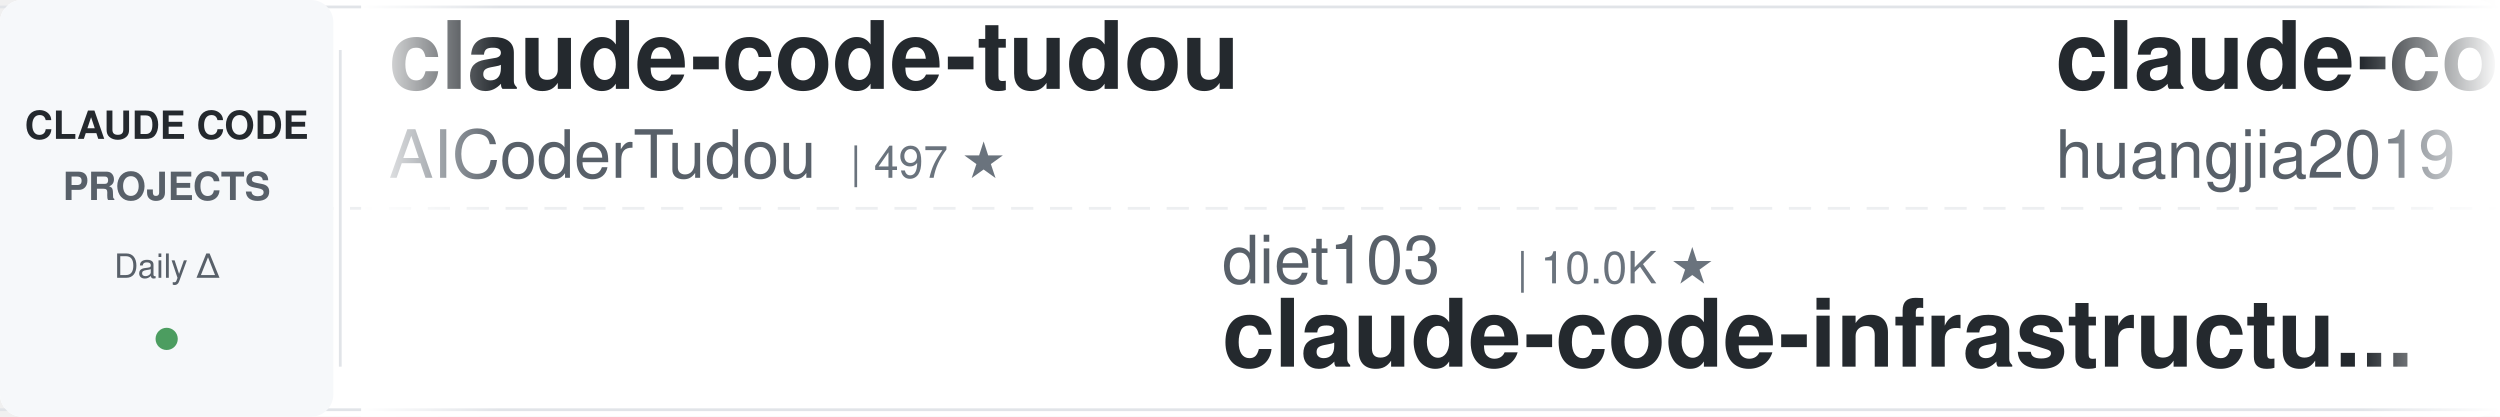
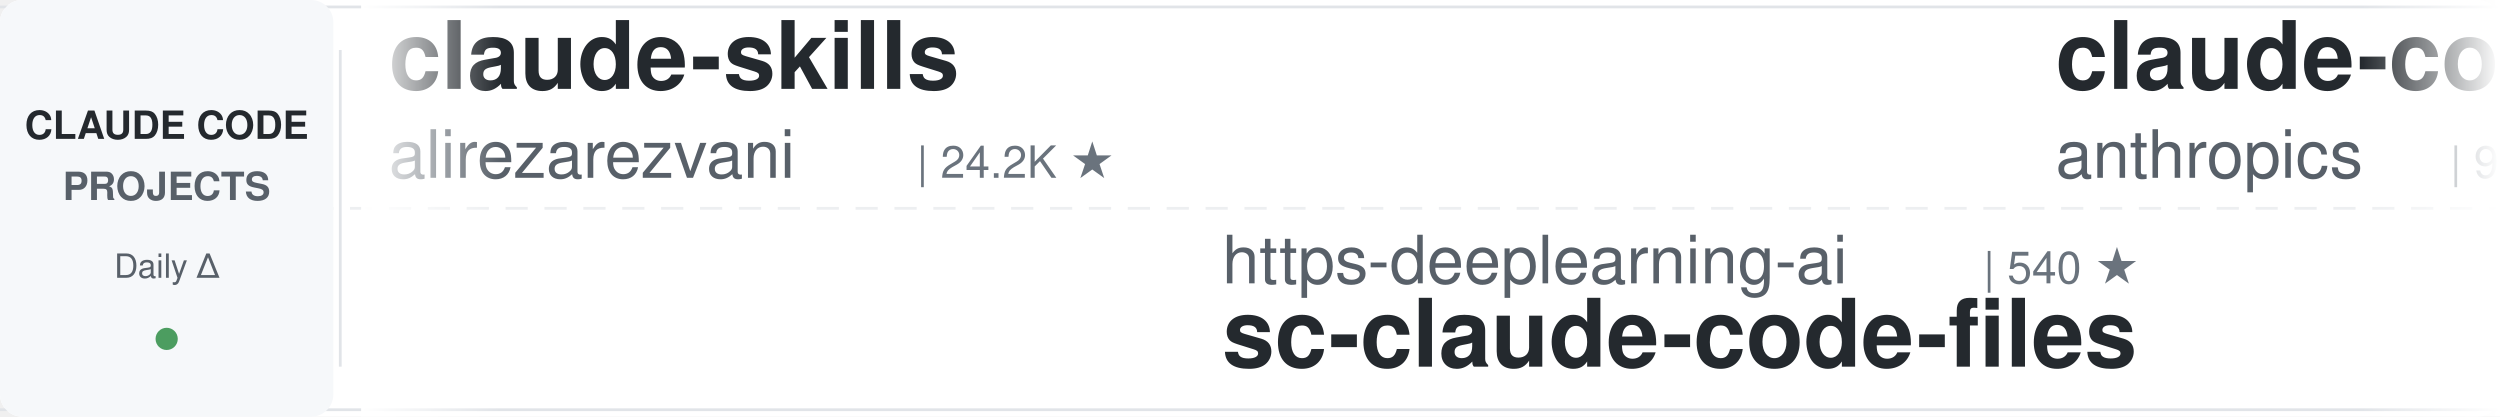
<svg xmlns="http://www.w3.org/2000/svg" width="900" height="150">
  <defs>
    <linearGradient id="leftFade" x1="0%" y1="0%" x2="100%" y2="0%">
      <stop offset="0%" style="stop-color:#ffffff;stop-opacity:1" />
      <stop offset="100%" style="stop-color:#ffffff;stop-opacity:0" />
    </linearGradient>
    <linearGradient id="rightFade" x1="0%" y1="0%" x2="100%" y2="0%">
      <stop offset="0%" style="stop-color:#ffffff;stop-opacity:0" />
      <stop offset="100%" style="stop-color:#ffffff;stop-opacity:1" />
    </linearGradient>
  </defs>
  <rect width="900" height="150" fill="#ffffff" rx="8" />
  <rect x="0" y="2" width="900" height="1" fill="#e1e4e8" />
  <rect x="0" y="147" width="900" height="1" fill="#e1e4e8" />
  <line x1="0" y1="75" x2="900" y2="75" stroke="#e1e4e8" stroke-width="1" stroke-dasharray="8 6" opacity="0.6" />
  <rect x="0" y="0" width="120" height="150" fill="#f6f8fa" rx="8" />
  <text x="60" y="50" font-family="-apple-system, BlinkMacSystemFont, 'Segoe UI', Helvetica, Arial, sans-serif" font-size="14" font-weight="600" fill="#24292e" text-anchor="middle">CLAUDE CODE</text>
  <text x="60" y="72" font-family="-apple-system, BlinkMacSystemFont, 'Segoe UI', Helvetica, Arial, sans-serif" font-size="14" font-weight="600" fill="#586069" text-anchor="middle">PROJECTS</text>
  <text x="60" y="100" font-family="-apple-system, BlinkMacSystemFont, 'Segoe UI', Helvetica, Arial, sans-serif" font-size="12" font-weight="500" fill="#586069" text-anchor="middle">Daily Δ</text>
  <circle cx="60" cy="122" r="4" fill="#22863a" opacity="0.8" />
  <rect x="122" y="18" width="1" height="114" fill="#e1e4e8" />
  <clipPath id="tickerClip">
    <rect x="130" y="0" width="770" height="150" />
  </clipPath>
  <g clip-path="url(#tickerClip)">
    <g id="tickerItems">
      <animateTransform attributeName="transform" attributeType="XML" type="translate" from="0 0" to="-3000 0" dur="54s" repeatCount="indefinite" />
      <g transform="translate(0, 0)">
-         <text x="140" y="32" font-family="-apple-system, BlinkMacSystemFont, 'Segoe UI', Helvetica, Arial, sans-serif" font-size="34" font-weight="600" fill="#24292e">claude-code-tudou</text>
-         <text x="140" y="64" font-family="-apple-system, BlinkMacSystemFont, 'Segoe UI', Helvetica, Arial, sans-serif" font-size="24" font-weight="400" fill="#586069">AICoderTudou</text>
-         <text x="306" y="64" font-family="-apple-system, BlinkMacSystemFont, 'Segoe UI', Helvetica, Arial, sans-serif" font-size="16" font-weight="500" fill="#6a737d">| 497 ★</text>
+         <text x="140" y="32" font-family="-apple-system, BlinkMacSystemFont, 'Segoe UI', Helvetica, Arial, sans-serif" font-size="34" font-weight="600" fill="#24292e">claude-skills</text>
+         <text x="140" y="64" font-family="-apple-system, BlinkMacSystemFont, 'Segoe UI', Helvetica, Arial, sans-serif" font-size="24" font-weight="400" fill="#586069">alirezarezvani</text>
+         <text x="330" y="64" font-family="-apple-system, BlinkMacSystemFont, 'Segoe UI', Helvetica, Arial, sans-serif" font-size="16" font-weight="500" fill="#6a737d">| 24.2K ★</text>
      </g>
      <g transform="translate(300, 0)">
-         <text x="140" y="102" font-family="-apple-system, BlinkMacSystemFont, 'Segoe UI', Helvetica, Arial, sans-serif" font-size="24" font-weight="400" fill="#586069">diet103</text>
-         <text x="246" y="102" font-family="-apple-system, BlinkMacSystemFont, 'Segoe UI', Helvetica, Arial, sans-serif" font-size="16" font-weight="500" fill="#6a737d">| 10.0K ★</text>
-         <text x="140" y="132" font-family="-apple-system, BlinkMacSystemFont, 'Segoe UI', Helvetica, Arial, sans-serif" font-size="34" font-weight="600" fill="#24292e">claude-code-infrastructu...</text>
+         <text x="140" y="102" font-family="-apple-system, BlinkMacSystemFont, 'Segoe UI', Helvetica, Arial, sans-serif" font-size="24" font-weight="400" fill="#586069">https-deeplearning-ai</text>
+         <text x="414" y="102" font-family="-apple-system, BlinkMacSystemFont, 'Segoe UI', Helvetica, Arial, sans-serif" font-size="16" font-weight="500" fill="#6a737d">| 540 ★</text>
+         <text x="140" y="132" font-family="-apple-system, BlinkMacSystemFont, 'Segoe UI', Helvetica, Arial, sans-serif" font-size="34" font-weight="600" fill="#24292e">sc-claude-code-files</text>
      </g>
      <g transform="translate(600, 0)">
-         <text x="140" y="32" font-family="-apple-system, BlinkMacSystemFont, 'Segoe UI', Helvetica, Arial, sans-serif" font-size="34" font-weight="600" fill="#24292e">claude-code-engineering</text>
-         <text x="140" y="64" font-family="-apple-system, BlinkMacSystemFont, 'Segoe UI', Helvetica, Arial, sans-serif" font-size="24" font-weight="400" fill="#586069">huangjia2019</text>
-         <text x="306" y="64" font-family="-apple-system, BlinkMacSystemFont, 'Segoe UI', Helvetica, Arial, sans-serif" font-size="16" font-weight="500" fill="#6a737d">| 1.1K ★</text>
+         <text x="140" y="32" font-family="-apple-system, BlinkMacSystemFont, 'Segoe UI', Helvetica, Arial, sans-serif" font-size="34" font-weight="600" fill="#24292e">claude-code-base-action</text>
+         <text x="140" y="64" font-family="-apple-system, BlinkMacSystemFont, 'Segoe UI', Helvetica, Arial, sans-serif" font-size="24" font-weight="400" fill="#586069">anthropics</text>
+         <text x="282" y="64" font-family="-apple-system, BlinkMacSystemFont, 'Segoe UI', Helvetica, Arial, sans-serif" font-size="16" font-weight="500" fill="#6a737d">| 939 ★</text>
      </g>
      <g transform="translate(900, 0)">
-         <text x="140" y="102" font-family="-apple-system, BlinkMacSystemFont, 'Segoe UI', Helvetica, Arial, sans-serif" font-size="24" font-weight="400" fill="#586069">ding113</text>
-         <text x="246" y="102" font-family="-apple-system, BlinkMacSystemFont, 'Segoe UI', Helvetica, Arial, sans-serif" font-size="16" font-weight="500" fill="#6a737d">| 3.3K ★</text>
-         <text x="140" y="132" font-family="-apple-system, BlinkMacSystemFont, 'Segoe UI', Helvetica, Arial, sans-serif" font-size="34" font-weight="600" fill="#24292e">claude-code-hub</text>
+         <text x="140" y="102" font-family="-apple-system, BlinkMacSystemFont, 'Segoe UI', Helvetica, Arial, sans-serif" font-size="24" font-weight="400" fill="#586069">shanraisshan</text>
+         <text x="306" y="102" font-family="-apple-system, BlinkMacSystemFont, 'Segoe UI', Helvetica, Arial, sans-serif" font-size="16" font-weight="500" fill="#6a737d">| 64.2K ★</text>
+         <text x="140" y="132" font-family="-apple-system, BlinkMacSystemFont, 'Segoe UI', Helvetica, Arial, sans-serif" font-size="34" font-weight="600" fill="#24292e">claude-code-best-practic...</text>
      </g>
      <g transform="translate(1200, 0)">
-         <text x="140" y="32" font-family="-apple-system, BlinkMacSystemFont, 'Segoe UI', Helvetica, Arial, sans-serif" font-size="34" font-weight="600" fill="#24292e">arcads-claude-code</text>
-         <text x="140" y="64" font-family="-apple-system, BlinkMacSystemFont, 'Segoe UI', Helvetica, Arial, sans-serif" font-size="24" font-weight="400" fill="#586069">krusemediallc</text>
-         <text x="318" y="64" font-family="-apple-system, BlinkMacSystemFont, 'Segoe UI', Helvetica, Arial, sans-serif" font-size="16" font-weight="500" fill="#6a737d">| 1.1K ★</text>
+         <text x="140" y="32" font-family="-apple-system, BlinkMacSystemFont, 'Segoe UI', Helvetica, Arial, sans-serif" font-size="34" font-weight="600" fill="#24292e">claude-code-prompts</text>
+         <text x="140" y="64" font-family="-apple-system, BlinkMacSystemFont, 'Segoe UI', Helvetica, Arial, sans-serif" font-size="24" font-weight="400" fill="#586069">repowise-dev</text>
+         <text x="306" y="64" font-family="-apple-system, BlinkMacSystemFont, 'Segoe UI', Helvetica, Arial, sans-serif" font-size="16" font-weight="500" fill="#6a737d">| 1.2K ★</text>
      </g>
      <g transform="translate(1500, 0)">
-         <text x="140" y="102" font-family="-apple-system, BlinkMacSystemFont, 'Segoe UI', Helvetica, Arial, sans-serif" font-size="24" font-weight="400" fill="#586069">Maciek-roboblog</text>
-         <text x="342" y="102" font-family="-apple-system, BlinkMacSystemFont, 'Segoe UI', Helvetica, Arial, sans-serif" font-size="16" font-weight="500" fill="#6a737d">| 8.6K ★</text>
-         <text x="140" y="132" font-family="-apple-system, BlinkMacSystemFont, 'Segoe UI', Helvetica, Arial, sans-serif" font-size="34" font-weight="600" fill="#24292e">Claude-Code-Usage-Monito...</text>
+         <text x="140" y="102" font-family="-apple-system, BlinkMacSystemFont, 'Segoe UI', Helvetica, Arial, sans-serif" font-size="24" font-weight="400" fill="#586069">oboard</text>
+         <text x="234" y="102" font-family="-apple-system, BlinkMacSystemFont, 'Segoe UI', Helvetica, Arial, sans-serif" font-size="16" font-weight="500" fill="#6a737d">| 3.3K ★</text>
+         <text x="140" y="132" font-family="-apple-system, BlinkMacSystemFont, 'Segoe UI', Helvetica, Arial, sans-serif" font-size="34" font-weight="600" fill="#24292e">claude-code-rev</text>
      </g>
      <g transform="translate(1800, 0)">
-         <text x="140" y="32" font-family="-apple-system, BlinkMacSystemFont, 'Segoe UI', Helvetica, Arial, sans-serif" font-size="34" font-weight="600" fill="#24292e">claude-code-source-build</text>
-         <text x="140" y="64" font-family="-apple-system, BlinkMacSystemFont, 'Segoe UI', Helvetica, Arial, sans-serif" font-size="24" font-weight="400" fill="#586069">andrew-kramer-inno</text>
-         <text x="378" y="64" font-family="-apple-system, BlinkMacSystemFont, 'Segoe UI', Helvetica, Arial, sans-serif" font-size="16" font-weight="500" fill="#6a737d">| 593 ★</text>
+         <text x="140" y="32" font-family="-apple-system, BlinkMacSystemFont, 'Segoe UI', Helvetica, Arial, sans-serif" font-size="34" font-weight="600" fill="#24292e">claude-code-system-promp...</text>
+         <text x="140" y="64" font-family="-apple-system, BlinkMacSystemFont, 'Segoe UI', Helvetica, Arial, sans-serif" font-size="24" font-weight="400" fill="#586069">Piebald-AI</text>
+         <text x="282" y="64" font-family="-apple-system, BlinkMacSystemFont, 'Segoe UI', Helvetica, Arial, sans-serif" font-size="16" font-weight="500" fill="#6a737d">| 12.2K ★</text>
      </g>
      <g transform="translate(2100, 0)">
-         <text x="140" y="102" font-family="-apple-system, BlinkMacSystemFont, 'Segoe UI', Helvetica, Arial, sans-serif" font-size="24" font-weight="400" fill="#586069">alirezarezvani</text>
-         <text x="330" y="102" font-family="-apple-system, BlinkMacSystemFont, 'Segoe UI', Helvetica, Arial, sans-serif" font-size="16" font-weight="500" fill="#6a737d">| 24.2K ★</text>
-         <text x="140" y="132" font-family="-apple-system, BlinkMacSystemFont, 'Segoe UI', Helvetica, Arial, sans-serif" font-size="34" font-weight="600" fill="#24292e">claude-skills</text>
+         <text x="140" y="102" font-family="-apple-system, BlinkMacSystemFont, 'Segoe UI', Helvetica, Arial, sans-serif" font-size="24" font-weight="400" fill="#586069">FlorianBruniaux</text>
+         <text x="342" y="102" font-family="-apple-system, BlinkMacSystemFont, 'Segoe UI', Helvetica, Arial, sans-serif" font-size="16" font-weight="500" fill="#6a737d">| 5.7K ★</text>
+         <text x="140" y="132" font-family="-apple-system, BlinkMacSystemFont, 'Segoe UI', Helvetica, Arial, sans-serif" font-size="34" font-weight="600" fill="#24292e">claude-code-ultimate-gui...</text>
      </g>
      <g transform="translate(2400, 0)">
-         <text x="140" y="32" font-family="-apple-system, BlinkMacSystemFont, 'Segoe UI', Helvetica, Arial, sans-serif" font-size="34" font-weight="600" fill="#24292e">claude-howto</text>
-         <text x="140" y="64" font-family="-apple-system, BlinkMacSystemFont, 'Segoe UI', Helvetica, Arial, sans-serif" font-size="24" font-weight="400" fill="#586069">luongnv89</text>
-         <text x="270" y="64" font-family="-apple-system, BlinkMacSystemFont, 'Segoe UI', Helvetica, Arial, sans-serif" font-size="16" font-weight="500" fill="#6a737d">| 40.9K ★</text>
+         <text x="140" y="32" font-family="-apple-system, BlinkMacSystemFont, 'Segoe UI', Helvetica, Arial, sans-serif" font-size="34" font-weight="600" fill="#24292e">claude-code-source</text>
+         <text x="140" y="64" font-family="-apple-system, BlinkMacSystemFont, 'Segoe UI', Helvetica, Arial, sans-serif" font-size="24" font-weight="400" fill="#586069">AprilNEA</text>
+         <text x="258" y="64" font-family="-apple-system, BlinkMacSystemFont, 'Segoe UI', Helvetica, Arial, sans-serif" font-size="16" font-weight="500" fill="#6a737d">| 393 ★</text>
      </g>
      <g transform="translate(2700, 0)">
-         <text x="140" y="102" font-family="-apple-system, BlinkMacSystemFont, 'Segoe UI', Helvetica, Arial, sans-serif" font-size="24" font-weight="400" fill="#586069">lintsinghua</text>
-         <text x="294" y="102" font-family="-apple-system, BlinkMacSystemFont, 'Segoe UI', Helvetica, Arial, sans-serif" font-size="16" font-weight="500" fill="#6a737d">| 4.1K ★</text>
-         <text x="140" y="132" font-family="-apple-system, BlinkMacSystemFont, 'Segoe UI', Helvetica, Arial, sans-serif" font-size="34" font-weight="600" fill="#24292e">claude-code-book</text>
+         <text x="140" y="102" font-family="-apple-system, BlinkMacSystemFont, 'Segoe UI', Helvetica, Arial, sans-serif" font-size="24" font-weight="400" fill="#586069">wanshuiyin</text>
+         <text x="282" y="102" font-family="-apple-system, BlinkMacSystemFont, 'Segoe UI', Helvetica, Arial, sans-serif" font-size="16" font-weight="500" fill="#6a737d">| 14.4K ★</text>
+         <text x="140" y="132" font-family="-apple-system, BlinkMacSystemFont, 'Segoe UI', Helvetica, Arial, sans-serif" font-size="34" font-weight="600" fill="#24292e">Auto-claude-code-researc...</text>
      </g>
      <g transform="translate(3000, 0)">
-         <text x="140" y="32" font-family="-apple-system, BlinkMacSystemFont, 'Segoe UI', Helvetica, Arial, sans-serif" font-size="34" font-weight="600" fill="#24292e">claude-code-tudou</text>
-         <text x="140" y="64" font-family="-apple-system, BlinkMacSystemFont, 'Segoe UI', Helvetica, Arial, sans-serif" font-size="24" font-weight="400" fill="#586069">AICoderTudou</text>
-         <text x="306" y="64" font-family="-apple-system, BlinkMacSystemFont, 'Segoe UI', Helvetica, Arial, sans-serif" font-size="16" font-weight="500" fill="#6a737d">| 497 ★</text>
+         <text x="140" y="32" font-family="-apple-system, BlinkMacSystemFont, 'Segoe UI', Helvetica, Arial, sans-serif" font-size="34" font-weight="600" fill="#24292e">claude-skills</text>
+         <text x="140" y="64" font-family="-apple-system, BlinkMacSystemFont, 'Segoe UI', Helvetica, Arial, sans-serif" font-size="24" font-weight="400" fill="#586069">alirezarezvani</text>
+         <text x="330" y="64" font-family="-apple-system, BlinkMacSystemFont, 'Segoe UI', Helvetica, Arial, sans-serif" font-size="16" font-weight="500" fill="#6a737d">| 24.2K ★</text>
      </g>
      <g transform="translate(3300, 0)">
-         <text x="140" y="102" font-family="-apple-system, BlinkMacSystemFont, 'Segoe UI', Helvetica, Arial, sans-serif" font-size="24" font-weight="400" fill="#586069">diet103</text>
-         <text x="246" y="102" font-family="-apple-system, BlinkMacSystemFont, 'Segoe UI', Helvetica, Arial, sans-serif" font-size="16" font-weight="500" fill="#6a737d">| 10.0K ★</text>
-         <text x="140" y="132" font-family="-apple-system, BlinkMacSystemFont, 'Segoe UI', Helvetica, Arial, sans-serif" font-size="34" font-weight="600" fill="#24292e">claude-code-infrastructu...</text>
+         <text x="140" y="102" font-family="-apple-system, BlinkMacSystemFont, 'Segoe UI', Helvetica, Arial, sans-serif" font-size="24" font-weight="400" fill="#586069">https-deeplearning-ai</text>
+         <text x="414" y="102" font-family="-apple-system, BlinkMacSystemFont, 'Segoe UI', Helvetica, Arial, sans-serif" font-size="16" font-weight="500" fill="#6a737d">| 540 ★</text>
+         <text x="140" y="132" font-family="-apple-system, BlinkMacSystemFont, 'Segoe UI', Helvetica, Arial, sans-serif" font-size="34" font-weight="600" fill="#24292e">sc-claude-code-files</text>
      </g>
      <g transform="translate(3600, 0)">
-         <text x="140" y="32" font-family="-apple-system, BlinkMacSystemFont, 'Segoe UI', Helvetica, Arial, sans-serif" font-size="34" font-weight="600" fill="#24292e">claude-code-engineering</text>
-         <text x="140" y="64" font-family="-apple-system, BlinkMacSystemFont, 'Segoe UI', Helvetica, Arial, sans-serif" font-size="24" font-weight="400" fill="#586069">huangjia2019</text>
-         <text x="306" y="64" font-family="-apple-system, BlinkMacSystemFont, 'Segoe UI', Helvetica, Arial, sans-serif" font-size="16" font-weight="500" fill="#6a737d">| 1.1K ★</text>
+         <text x="140" y="32" font-family="-apple-system, BlinkMacSystemFont, 'Segoe UI', Helvetica, Arial, sans-serif" font-size="34" font-weight="600" fill="#24292e">claude-code-base-action</text>
+         <text x="140" y="64" font-family="-apple-system, BlinkMacSystemFont, 'Segoe UI', Helvetica, Arial, sans-serif" font-size="24" font-weight="400" fill="#586069">anthropics</text>
+         <text x="282" y="64" font-family="-apple-system, BlinkMacSystemFont, 'Segoe UI', Helvetica, Arial, sans-serif" font-size="16" font-weight="500" fill="#6a737d">| 939 ★</text>
      </g>
      <g transform="translate(3900, 0)">
-         <text x="140" y="102" font-family="-apple-system, BlinkMacSystemFont, 'Segoe UI', Helvetica, Arial, sans-serif" font-size="24" font-weight="400" fill="#586069">ding113</text>
-         <text x="246" y="102" font-family="-apple-system, BlinkMacSystemFont, 'Segoe UI', Helvetica, Arial, sans-serif" font-size="16" font-weight="500" fill="#6a737d">| 3.3K ★</text>
-         <text x="140" y="132" font-family="-apple-system, BlinkMacSystemFont, 'Segoe UI', Helvetica, Arial, sans-serif" font-size="34" font-weight="600" fill="#24292e">claude-code-hub</text>
+         <text x="140" y="102" font-family="-apple-system, BlinkMacSystemFont, 'Segoe UI', Helvetica, Arial, sans-serif" font-size="24" font-weight="400" fill="#586069">shanraisshan</text>
+         <text x="306" y="102" font-family="-apple-system, BlinkMacSystemFont, 'Segoe UI', Helvetica, Arial, sans-serif" font-size="16" font-weight="500" fill="#6a737d">| 64.2K ★</text>
+         <text x="140" y="132" font-family="-apple-system, BlinkMacSystemFont, 'Segoe UI', Helvetica, Arial, sans-serif" font-size="34" font-weight="600" fill="#24292e">claude-code-best-practic...</text>
      </g>
    </g>
  </g>
  <rect x="130" y="0" width="50" height="150" fill="url(#leftFade)" />
  <rect x="850" y="0" width="50" height="150" fill="url(#rightFade)" />
</svg>
